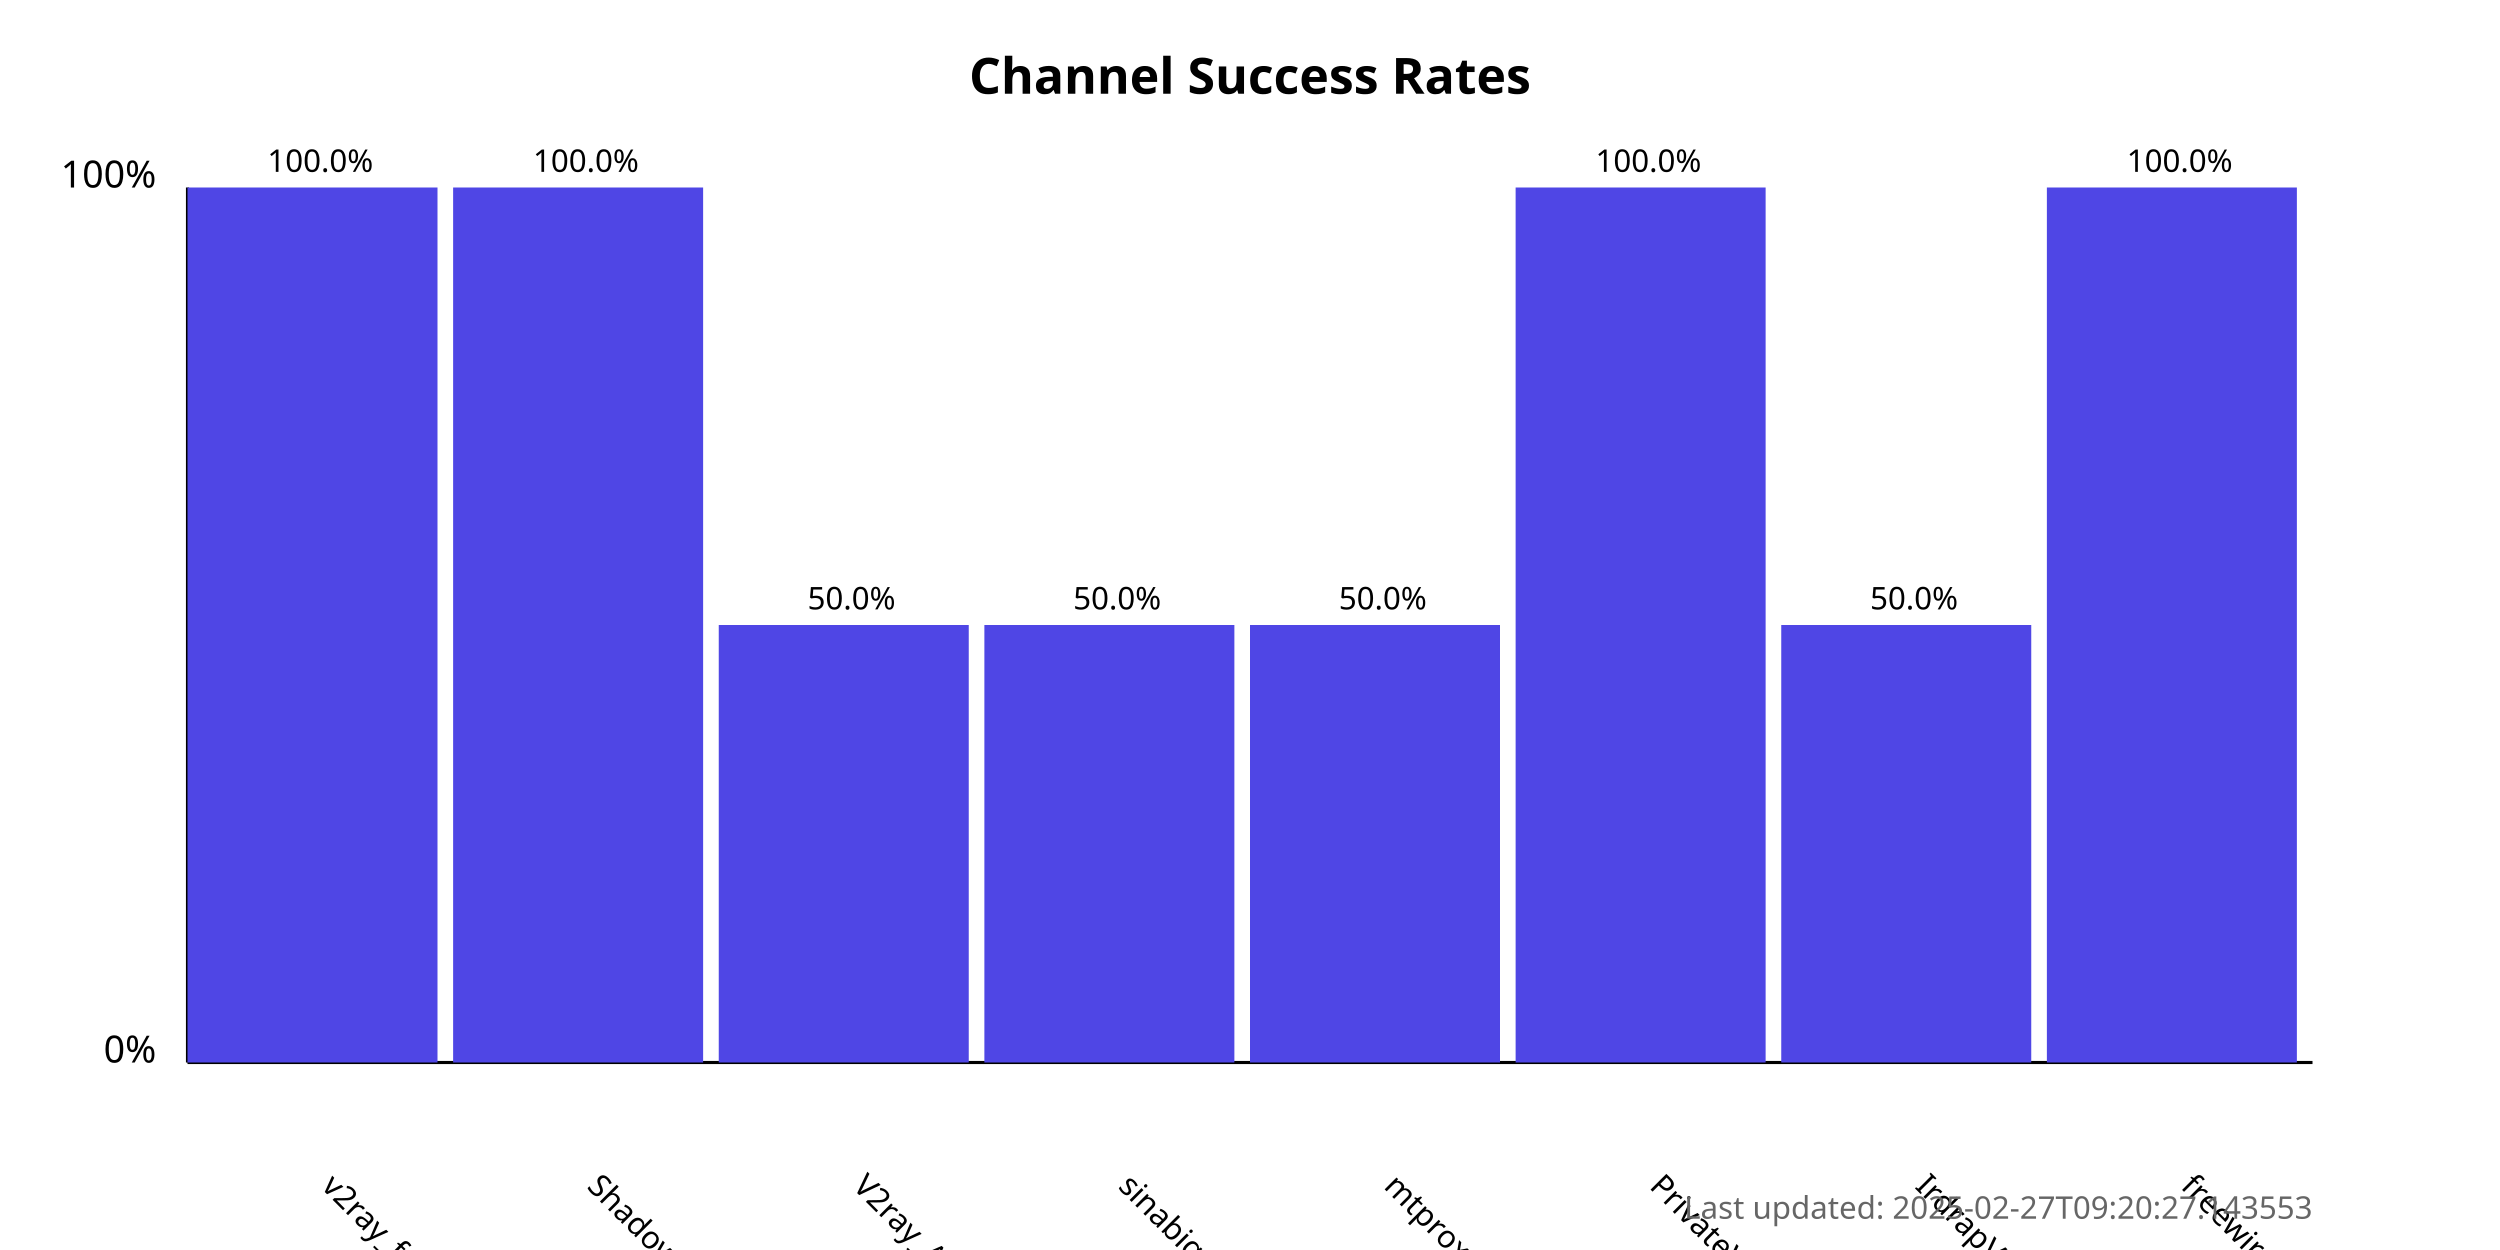
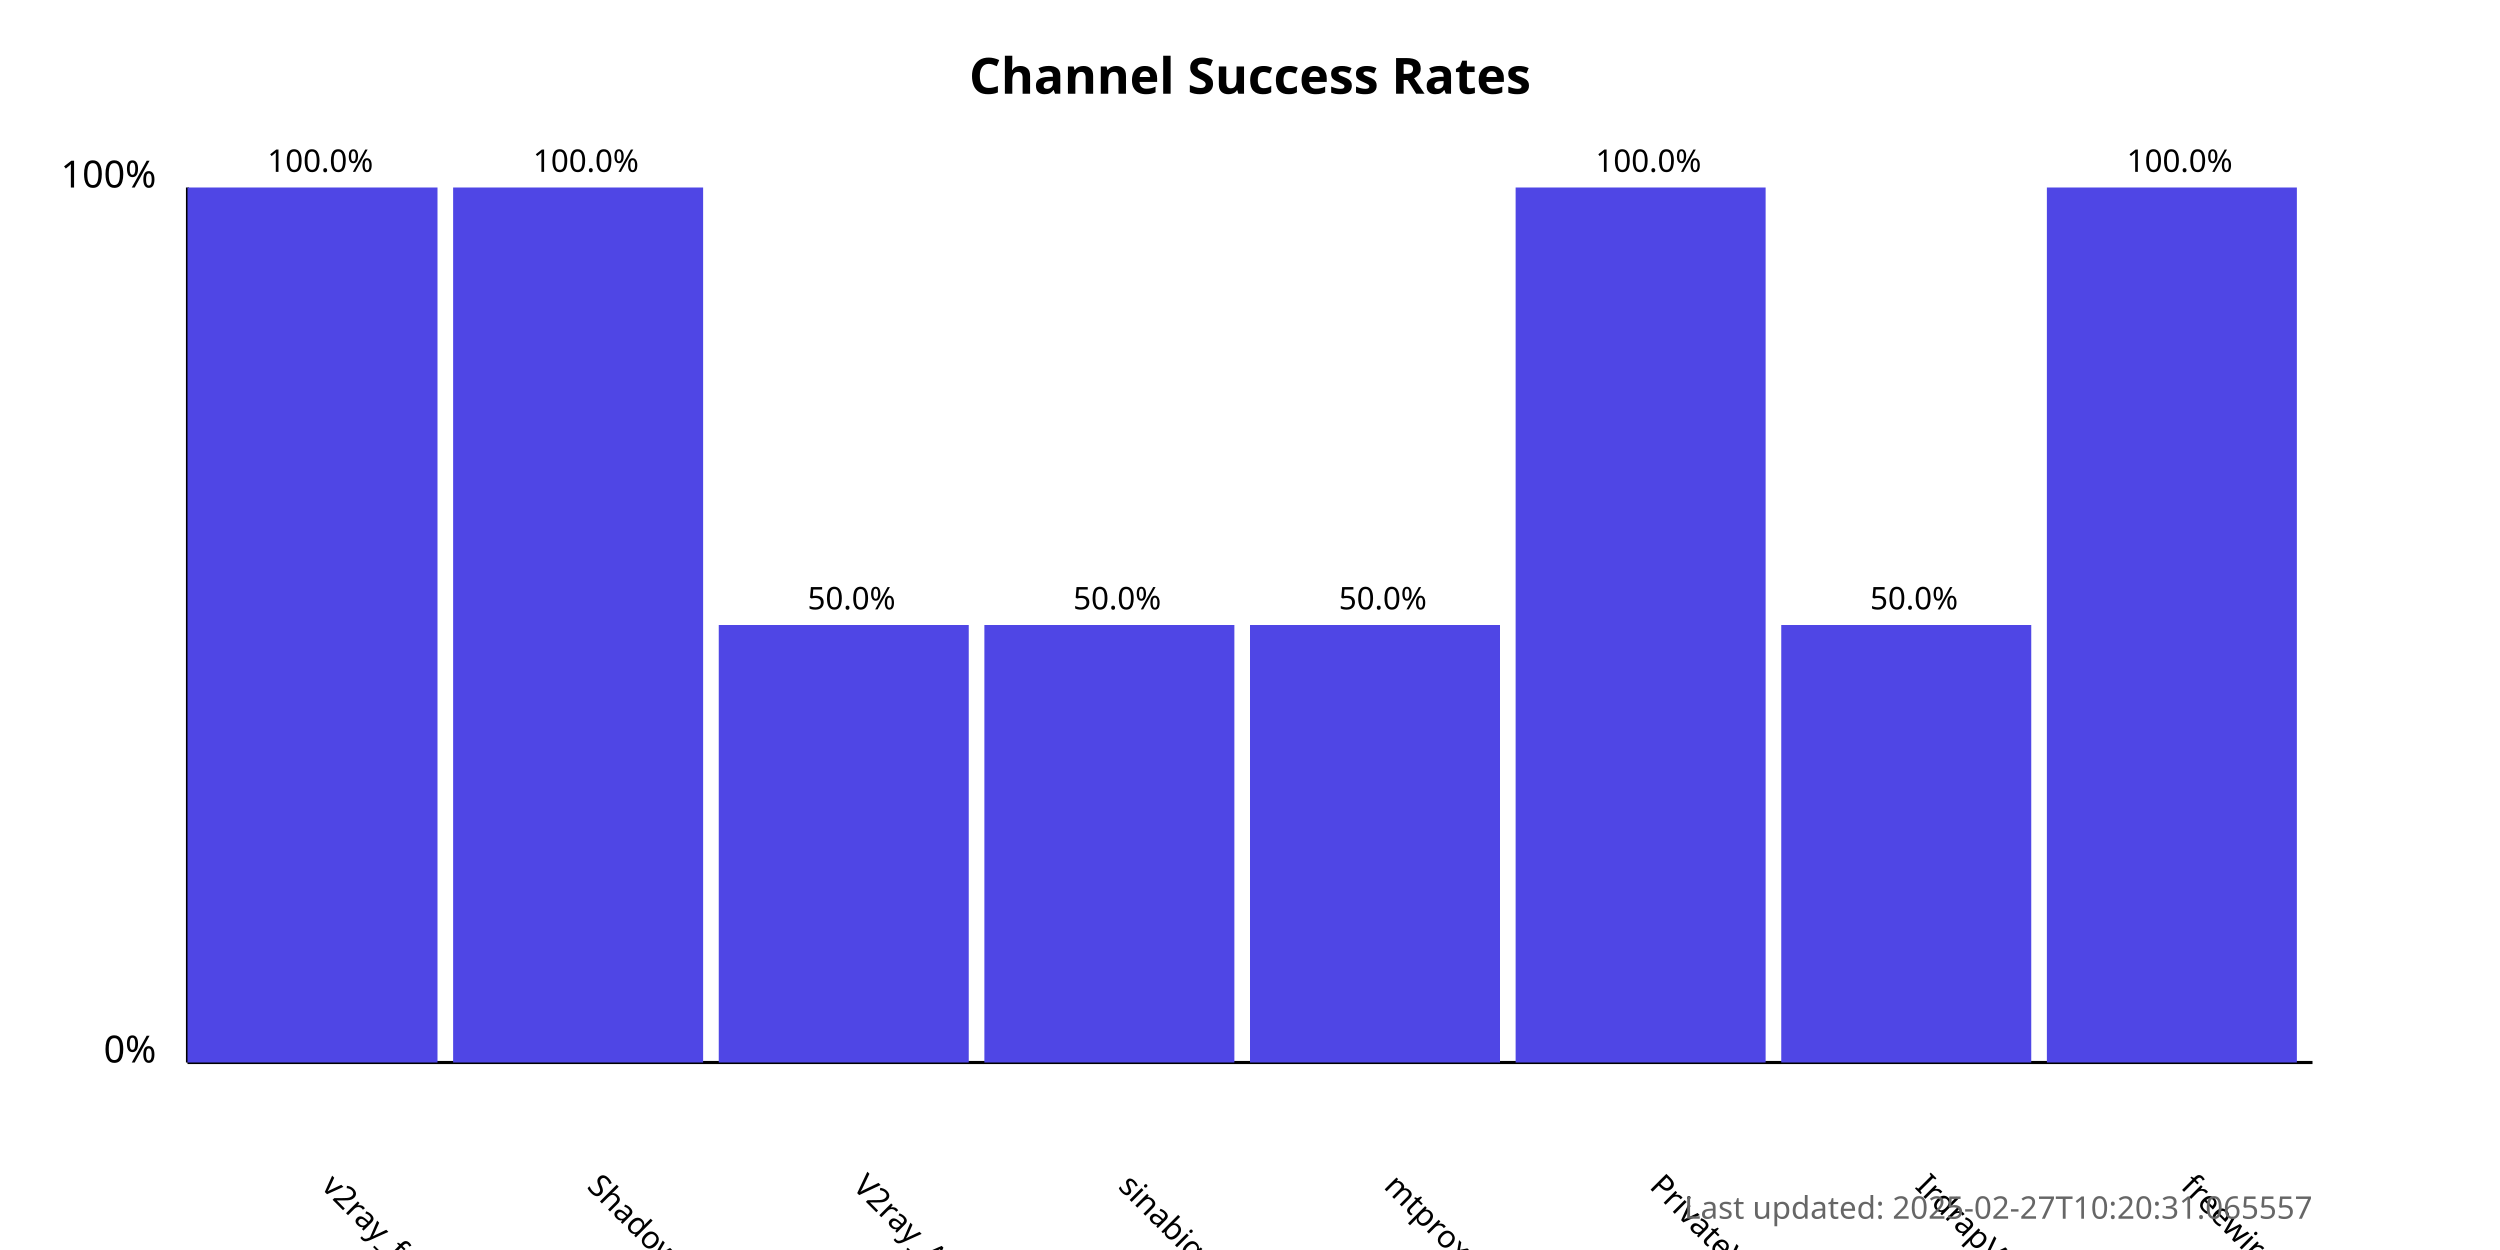
<svg xmlns="http://www.w3.org/2000/svg" width="800" height="400">
  <style>
            .chart-title { font: bold 16px sans-serif; }
            .axis-label { font: 12px sans-serif; }
            .tick-label { font: 10px sans-serif; }
            .bar { fill: #4f46e5; }
            .bar:hover { fill: #6366f1; }
            .timestamp { font: 10px sans-serif; fill: #666; }
        </style>
  <text x="400.0" y="30" text-anchor="middle" class="chart-title">
            Channel Success Rates
        </text>
  <line x1="60" y1="340" x2="60" y2="60" stroke="black" stroke-width="1" />
  <line x1="60" y1="340" x2="740" y2="340" stroke="black" stroke-width="1" />
  <text x="50" y="340" text-anchor="end" class="axis-label">0%</text>
  <text x="50" y="60" text-anchor="end" class="axis-label">100%</text>
  <g>
    <rect x="60" y="60.0" width="80.0" height="280.0" class="bar" />
    <text x="102.5" y="380" transform="rotate(45, 102.5, 380)" text-anchor="start" class="tick-label">
                v2ray_free_conf
            </text>
    <text x="102.5" y="55.0" text-anchor="middle" class="tick-label">
                100.0%
            </text>
  </g>
  <g>
    <rect x="145.0" y="60.0" width="80.0" height="280.0" class="bar" />
    <text x="187.5" y="380" transform="rotate(45, 187.5, 380)" text-anchor="start" class="tick-label">
                ShadowProxy66
            </text>
    <text x="187.5" y="55.0" text-anchor="middle" class="tick-label">
                100.0%
            </text>
  </g>
  <g>
    <rect x="230.0" y="200.0" width="80.0" height="140.0" class="bar" />
    <text x="272.5" y="380" transform="rotate(45, 272.5, 380)" text-anchor="start" class="tick-label">
                V2ray_Alpha
            </text>
    <text x="272.5" y="195.0" text-anchor="middle" class="tick-label">
                50.0%
            </text>
  </g>
  <g>
    <rect x="315.0" y="200.0" width="80.0" height="140.0" class="bar" />
    <text x="357.5" y="380" transform="rotate(45, 357.5, 380)" text-anchor="start" class="tick-label">
                sinabigo
            </text>
    <text x="357.5" y="195.0" text-anchor="middle" class="tick-label">
                50.0%
            </text>
  </g>
  <g>
    <rect x="400.0" y="200.0" width="80.0" height="140.0" class="bar" />
    <text x="442.5" y="380" transform="rotate(45, 442.5, 380)" text-anchor="start" class="tick-label">
                mtproxy_lists
            </text>
    <text x="442.5" y="195.0" text-anchor="middle" class="tick-label">
                50.0%
            </text>
  </g>
  <g>
    <rect x="485.0" y="60.0" width="80.0" height="280.0" class="bar" />
    <text x="527.5" y="380" transform="rotate(45, 527.5, 380)" text-anchor="start" class="tick-label">
                PrivateVPNs
            </text>
    <text x="527.5" y="55.0" text-anchor="middle" class="tick-label">
                100.0%
            </text>
  </g>
  <g>
    <rect x="570.0" y="200.0" width="80.0" height="140.0" class="bar" />
    <text x="612.5" y="380" transform="rotate(45, 612.5, 380)" text-anchor="start" class="tick-label">
                IrdrapVPNnews
            </text>
    <text x="612.5" y="195.0" text-anchor="middle" class="tick-label">
                50.0%
            </text>
  </g>
  <g>
    <rect x="655.0" y="60.0" width="80.0" height="280.0" class="bar" />
    <text x="697.5" y="380" transform="rotate(45, 697.5, 380)" text-anchor="start" class="tick-label">
                freewireguard
            </text>
    <text x="697.5" y="55.0" text-anchor="middle" class="tick-label">
                100.0%
            </text>
  </g>
  <text x="740" y="390" text-anchor="end" class="timestamp">
-             Last updated: 2025-02-27T09:20:27.143553
+             Last updated: 2025-02-27T10:20:31.065557
        </text>
</svg>
